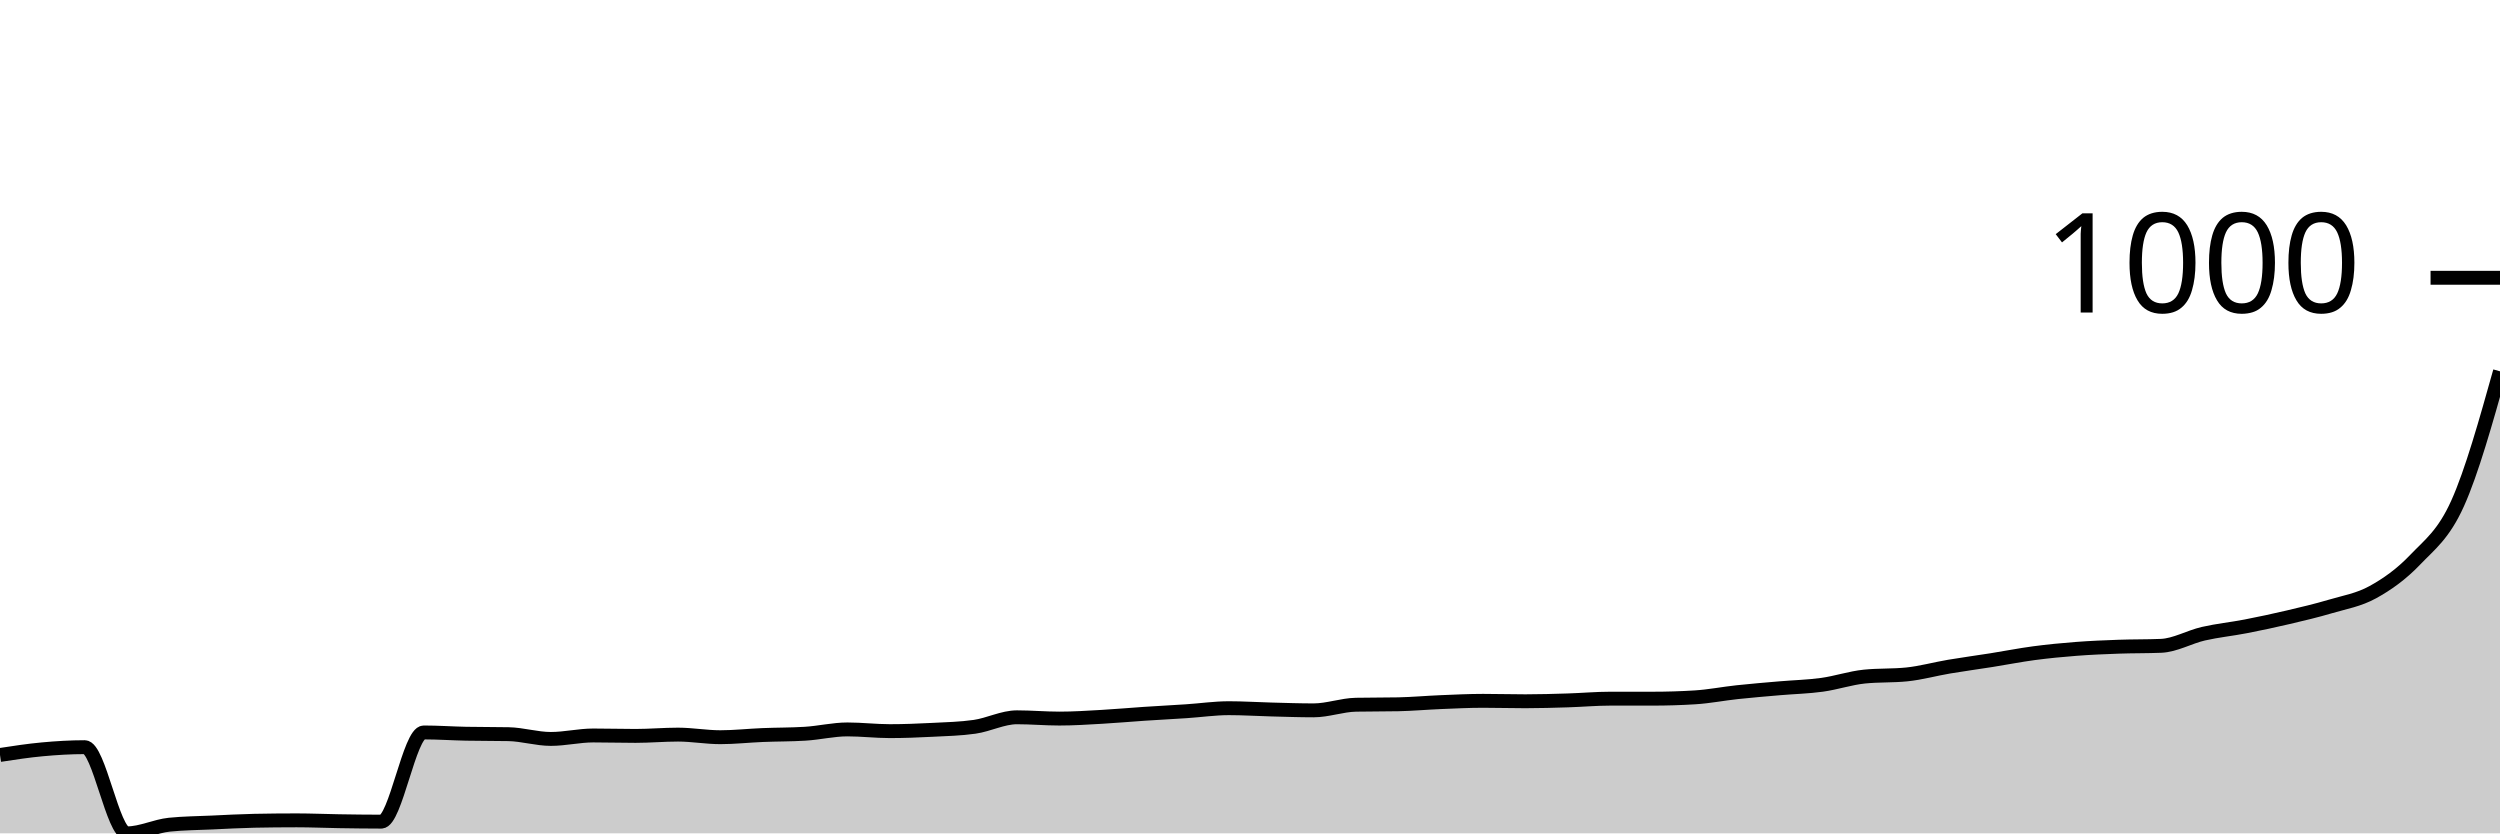
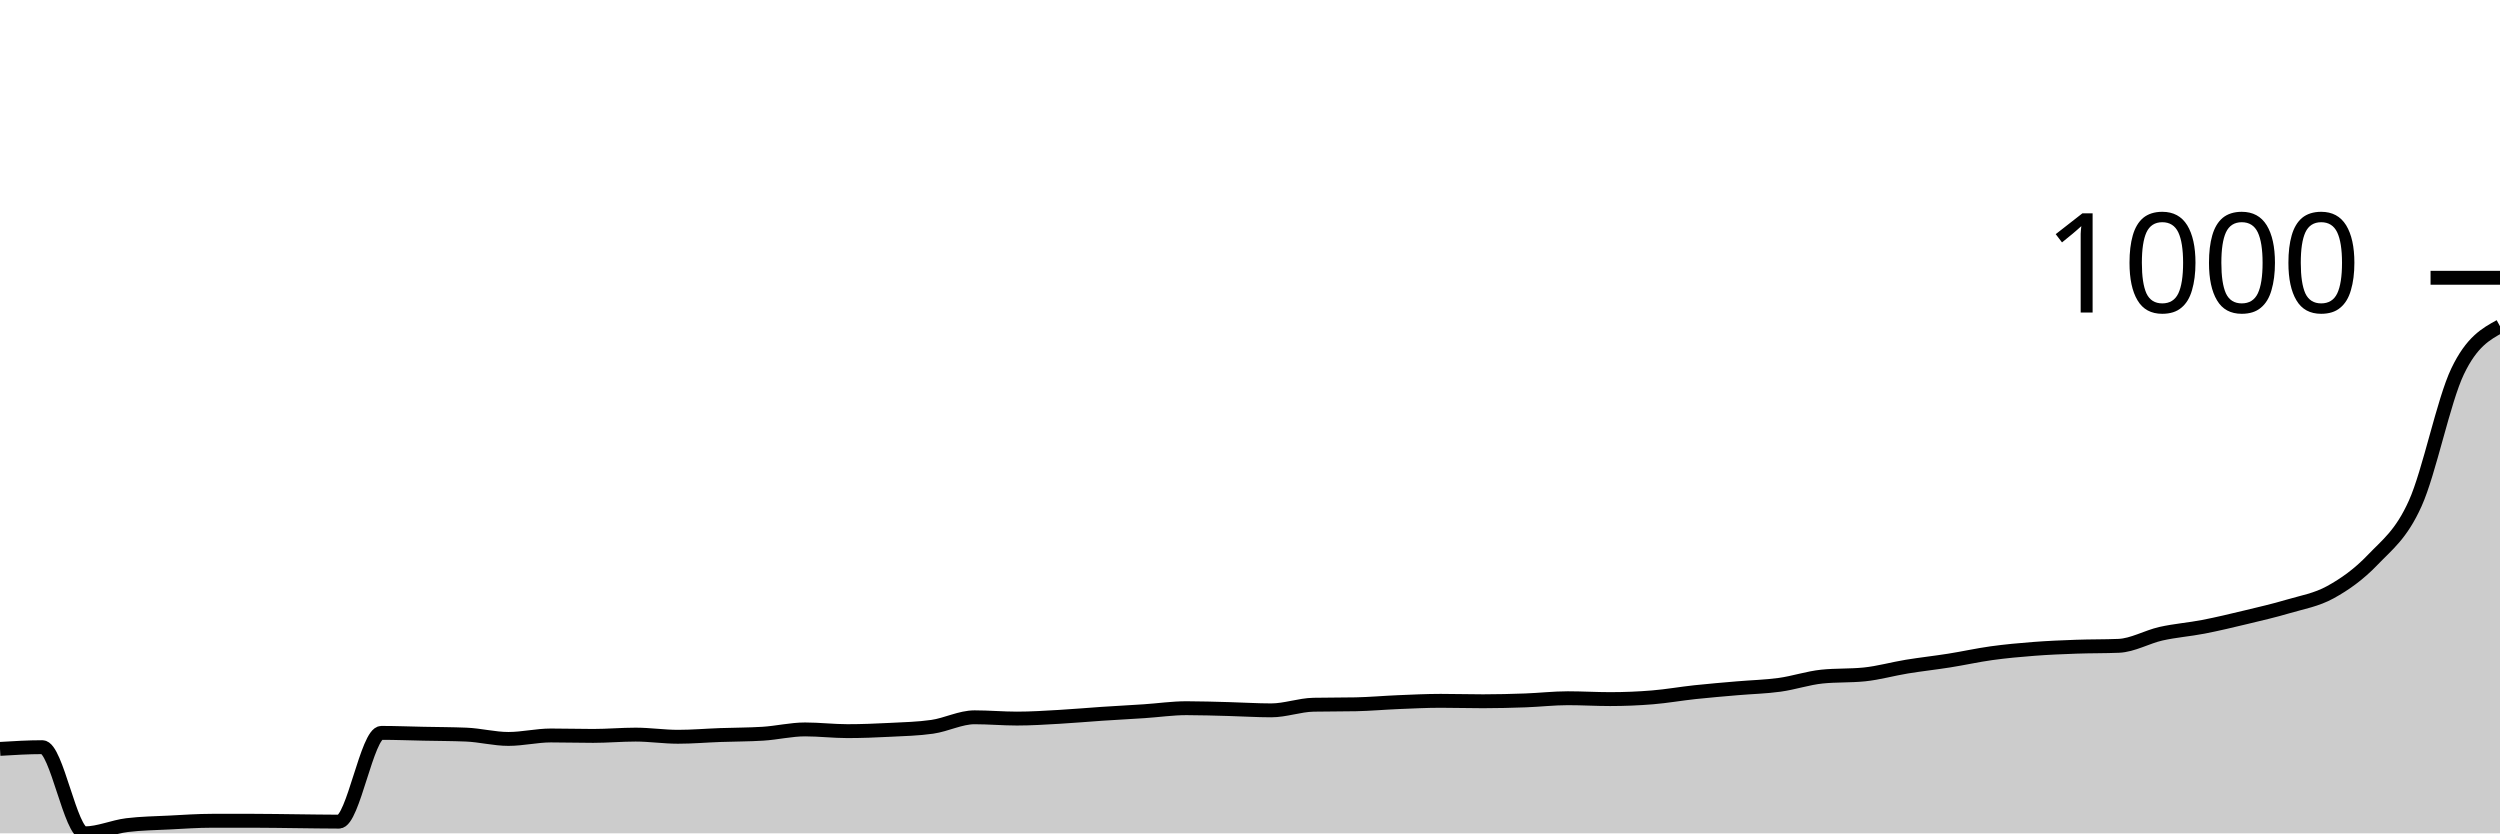
<svg xmlns="http://www.w3.org/2000/svg" viewBox="0 0 180 60">
  <g transform="translate(0,20)">
-     <path class="area" fill="rgba(0, 0, 0, 0.2)" d="M0,34.357C1.017,34.201,2.034,34.045,3.051,33.952C4.068,33.858,5.085,33.796,6.102,33.796C7.119,33.796,8.136,40,9.153,40C10.169,40,11.186,39.48,12.203,39.376C13.22,39.273,14.237,39.267,15.254,39.221C16.271,39.174,17.288,39.117,18.305,39.096C19.322,39.075,20.339,39.065,21.356,39.065C22.373,39.065,23.39,39.111,24.407,39.127C25.424,39.143,26.441,39.158,27.458,39.158C28.475,39.158,29.492,32.736,30.508,32.736C31.525,32.736,32.542,32.809,33.559,32.829C34.576,32.85,35.593,32.84,36.61,32.86C37.627,32.881,38.644,33.203,39.661,33.203C40.678,33.203,41.695,32.954,42.712,32.954C43.729,32.954,44.746,32.985,45.763,32.985C46.78,32.985,47.797,32.892,48.814,32.892C49.831,32.892,50.847,33.079,51.864,33.079C52.881,33.079,53.898,32.964,54.915,32.923C55.932,32.881,56.949,32.892,57.966,32.829C58.983,32.767,60,32.518,61.017,32.518C62.034,32.518,63.051,32.642,64.068,32.642C65.085,32.642,66.102,32.601,67.119,32.549C68.136,32.497,69.153,32.476,70.169,32.33C71.186,32.185,72.203,31.645,73.22,31.645C74.237,31.645,75.254,31.738,76.271,31.738C77.288,31.738,78.305,31.671,79.322,31.613C80.339,31.556,81.356,31.463,82.373,31.395C83.39,31.328,84.407,31.276,85.424,31.208C86.441,31.141,87.458,30.99,88.475,30.99C89.492,30.99,90.508,31.057,91.525,31.083C92.542,31.109,93.559,31.146,94.576,31.146C95.593,31.146,96.61,30.761,97.627,30.74C98.644,30.72,99.661,30.73,100.678,30.709C101.695,30.688,102.712,30.595,103.729,30.553C104.746,30.512,105.763,30.46,106.78,30.46C107.797,30.46,108.814,30.491,109.831,30.491C110.847,30.491,111.864,30.46,112.881,30.429C113.898,30.398,114.915,30.304,115.932,30.304C116.949,30.304,117.966,30.304,118.983,30.304C120,30.304,121.017,30.273,122.034,30.21C123.051,30.148,124.068,29.945,125.085,29.836C126.102,29.727,127.119,29.644,128.136,29.556C129.153,29.467,130.169,29.447,131.186,29.306C132.203,29.166,133.22,28.818,134.237,28.714C135.254,28.61,136.271,28.662,137.288,28.558C138.305,28.454,139.322,28.168,140.339,27.997C141.356,27.825,142.373,27.69,143.39,27.529C144.407,27.368,145.424,27.165,146.441,27.03C147.458,26.895,148.475,26.797,149.492,26.719C150.508,26.641,151.525,26.599,152.542,26.563C153.559,26.526,154.576,26.542,155.593,26.5C156.61,26.459,157.627,25.861,158.644,25.627C159.661,25.394,160.678,25.295,161.695,25.097C162.712,24.9,163.729,24.682,164.746,24.443C165.763,24.204,166.78,23.965,167.797,23.663C168.814,23.362,169.831,23.196,170.847,22.634C171.864,22.073,172.881,21.361,173.898,20.296C174.915,19.231,175.932,18.504,176.949,16.243C177.966,13.983,178.983,10.359,180,6.734L180,40C178.983,40,177.966,40,176.949,40C175.932,40,174.915,40,173.898,40C172.881,40,171.864,40,170.847,40C169.831,40,168.814,40,167.797,40C166.78,40,165.763,40,164.746,40C163.729,40,162.712,40,161.695,40C160.678,40,159.661,40,158.644,40C157.627,40,156.61,40,155.593,40C154.576,40,153.559,40,152.542,40C151.525,40,150.508,40,149.492,40C148.475,40,147.458,40,146.441,40C145.424,40,144.407,40,143.39,40C142.373,40,141.356,40,140.339,40C139.322,40,138.305,40,137.288,40C136.271,40,135.254,40,134.237,40C133.22,40,132.203,40,131.186,40C130.169,40,129.153,40,128.136,40C127.119,40,126.102,40,125.085,40C124.068,40,123.051,40,122.034,40C121.017,40,120,40,118.983,40C117.966,40,116.949,40,115.932,40C114.915,40,113.898,40,112.881,40C111.864,40,110.847,40,109.831,40C108.814,40,107.797,40,106.78,40C105.763,40,104.746,40,103.729,40C102.712,40,101.695,40,100.678,40C99.661,40,98.644,40,97.627,40C96.61,40,95.593,40,94.576,40C93.559,40,92.542,40,91.525,40C90.508,40,89.492,40,88.475,40C87.458,40,86.441,40,85.424,40C84.407,40,83.39,40,82.373,40C81.356,40,80.339,40,79.322,40C78.305,40,77.288,40,76.271,40C75.254,40,74.237,40,73.22,40C72.203,40,71.186,40,70.169,40C69.153,40,68.136,40,67.119,40C66.102,40,65.085,40,64.068,40C63.051,40,62.034,40,61.017,40C60,40,58.983,40,57.966,40C56.949,40,55.932,40,54.915,40C53.898,40,52.881,40,51.864,40C50.847,40,49.831,40,48.814,40C47.797,40,46.78,40,45.763,40C44.746,40,43.729,40,42.712,40C41.695,40,40.678,40,39.661,40C38.644,40,37.627,40,36.61,40C35.593,40,34.576,40,33.559,40C32.542,40,31.525,40,30.508,40C29.492,40,28.475,40,27.458,40C26.441,40,25.424,40,24.407,40C23.39,40,22.373,40,21.356,40C20.339,40,19.322,40,18.305,40C17.288,40,16.271,40,15.254,40C14.237,40,13.22,40,12.203,40C11.186,40,10.169,40,9.153,40C8.136,40,7.119,40,6.102,40C5.085,40,4.068,40,3.051,40C2.034,40,1.017,40,0,40Z" />
-     <path class="line" stroke="black" fill="none" d="M0,34.357C1.017,34.201,2.034,34.045,3.051,33.952C4.068,33.858,5.085,33.796,6.102,33.796C7.119,33.796,8.136,40,9.153,40C10.169,40,11.186,39.48,12.203,39.376C13.22,39.273,14.237,39.267,15.254,39.221C16.271,39.174,17.288,39.117,18.305,39.096C19.322,39.075,20.339,39.065,21.356,39.065C22.373,39.065,23.39,39.111,24.407,39.127C25.424,39.143,26.441,39.158,27.458,39.158C28.475,39.158,29.492,32.736,30.508,32.736C31.525,32.736,32.542,32.809,33.559,32.829C34.576,32.85,35.593,32.84,36.61,32.86C37.627,32.881,38.644,33.203,39.661,33.203C40.678,33.203,41.695,32.954,42.712,32.954C43.729,32.954,44.746,32.985,45.763,32.985C46.78,32.985,47.797,32.892,48.814,32.892C49.831,32.892,50.847,33.079,51.864,33.079C52.881,33.079,53.898,32.964,54.915,32.923C55.932,32.881,56.949,32.892,57.966,32.829C58.983,32.767,60,32.518,61.017,32.518C62.034,32.518,63.051,32.642,64.068,32.642C65.085,32.642,66.102,32.601,67.119,32.549C68.136,32.497,69.153,32.476,70.169,32.33C71.186,32.185,72.203,31.645,73.22,31.645C74.237,31.645,75.254,31.738,76.271,31.738C77.288,31.738,78.305,31.671,79.322,31.613C80.339,31.556,81.356,31.463,82.373,31.395C83.39,31.328,84.407,31.276,85.424,31.208C86.441,31.141,87.458,30.99,88.475,30.99C89.492,30.99,90.508,31.057,91.525,31.083C92.542,31.109,93.559,31.146,94.576,31.146C95.593,31.146,96.61,30.761,97.627,30.74C98.644,30.72,99.661,30.73,100.678,30.709C101.695,30.688,102.712,30.595,103.729,30.553C104.746,30.512,105.763,30.46,106.78,30.46C107.797,30.46,108.814,30.491,109.831,30.491C110.847,30.491,111.864,30.46,112.881,30.429C113.898,30.398,114.915,30.304,115.932,30.304C116.949,30.304,117.966,30.304,118.983,30.304C120,30.304,121.017,30.273,122.034,30.21C123.051,30.148,124.068,29.945,125.085,29.836C126.102,29.727,127.119,29.644,128.136,29.556C129.153,29.467,130.169,29.447,131.186,29.306C132.203,29.166,133.22,28.818,134.237,28.714C135.254,28.61,136.271,28.662,137.288,28.558C138.305,28.454,139.322,28.168,140.339,27.997C141.356,27.825,142.373,27.69,143.39,27.529C144.407,27.368,145.424,27.165,146.441,27.03C147.458,26.895,148.475,26.797,149.492,26.719C150.508,26.641,151.525,26.599,152.542,26.563C153.559,26.526,154.576,26.542,155.593,26.5C156.61,26.459,157.627,25.861,158.644,25.627C159.661,25.394,160.678,25.295,161.695,25.097C162.712,24.9,163.729,24.682,164.746,24.443C165.763,24.204,166.78,23.965,167.797,23.663C168.814,23.362,169.831,23.196,170.847,22.634C171.864,22.073,172.881,21.361,173.898,20.296C174.915,19.231,175.932,18.504,176.949,16.243C177.966,13.983,178.983,10.359,180,6.734" />
+     <path class="area" fill="rgba(0, 0, 0, 0.2)" d="M0,33.92C1.017,33.858,2.034,33.796,3.051,33.796C4.068,33.796,5.085,40,6.102,40C7.119,40,8.136,39.532,9.153,39.408C10.169,39.283,11.186,39.273,12.203,39.221C13.22,39.169,14.237,39.096,15.254,39.096C16.271,39.096,17.288,39.096,18.305,39.096C19.322,39.096,20.339,39.117,21.356,39.127C22.373,39.137,23.39,39.158,24.407,39.158C25.424,39.158,26.441,32.767,27.458,32.767C28.475,32.767,29.492,32.809,30.508,32.829C31.525,32.85,32.542,32.85,33.559,32.892C34.576,32.933,35.593,33.203,36.61,33.203C37.627,33.203,38.644,32.954,39.661,32.954C40.678,32.954,41.695,32.985,42.712,32.985C43.729,32.985,44.746,32.892,45.763,32.892C46.78,32.892,47.797,33.048,48.814,33.048C49.831,33.048,50.847,32.959,51.864,32.923C52.881,32.886,53.898,32.892,54.915,32.829C55.932,32.767,56.949,32.518,57.966,32.518C58.983,32.518,60,32.642,61.017,32.642C62.034,32.642,63.051,32.601,64.068,32.549C65.085,32.497,66.102,32.476,67.119,32.33C68.136,32.185,69.153,31.645,70.169,31.645C71.186,31.645,72.203,31.738,73.22,31.738C74.237,31.738,75.254,31.671,76.271,31.613C77.288,31.556,78.305,31.463,79.322,31.395C80.339,31.328,81.356,31.276,82.373,31.208C83.39,31.141,84.407,30.99,85.424,30.99C86.441,30.99,87.458,31.026,88.475,31.052C89.492,31.078,90.508,31.146,91.525,31.146C92.542,31.146,93.559,30.761,94.576,30.74C95.593,30.72,96.61,30.73,97.627,30.709C98.644,30.688,99.661,30.595,100.678,30.553C101.695,30.512,102.712,30.46,103.729,30.46C104.746,30.46,105.763,30.491,106.78,30.491C107.797,30.491,108.814,30.465,109.831,30.429C110.847,30.392,111.864,30.273,112.881,30.273C113.898,30.273,114.915,30.335,115.932,30.335C116.949,30.335,117.966,30.294,118.983,30.21C120,30.127,121.017,29.945,122.034,29.836C123.051,29.727,124.068,29.644,125.085,29.556C126.102,29.467,127.119,29.447,128.136,29.306C129.153,29.166,130.169,28.818,131.186,28.714C132.203,28.61,133.22,28.662,134.237,28.558C135.254,28.454,136.271,28.163,137.288,27.997C138.305,27.831,139.322,27.721,140.339,27.56C141.356,27.399,142.373,27.171,143.39,27.03C144.407,26.89,145.424,26.797,146.441,26.719C147.458,26.641,148.475,26.599,149.492,26.563C150.508,26.526,151.525,26.542,152.542,26.5C153.559,26.459,154.576,25.856,155.593,25.627C156.61,25.399,157.627,25.326,158.644,25.129C159.661,24.931,160.678,24.687,161.695,24.443C162.712,24.198,163.729,23.965,164.746,23.663C165.763,23.362,166.78,23.196,167.797,22.634C168.814,22.073,169.831,21.361,170.847,20.296C171.864,19.231,172.881,18.504,173.898,16.243C174.915,13.983,175.932,8.859,176.949,6.734C177.966,4.609,178.983,4.05,180,3.492L180,40C178.983,40,177.966,40,176.949,40C175.932,40,174.915,40,173.898,40C172.881,40,171.864,40,170.847,40C169.831,40,168.814,40,167.797,40C166.78,40,165.763,40,164.746,40C163.729,40,162.712,40,161.695,40C160.678,40,159.661,40,158.644,40C157.627,40,156.61,40,155.593,40C154.576,40,153.559,40,152.542,40C151.525,40,150.508,40,149.492,40C148.475,40,147.458,40,146.441,40C145.424,40,144.407,40,143.39,40C142.373,40,141.356,40,140.339,40C139.322,40,138.305,40,137.288,40C136.271,40,135.254,40,134.237,40C133.22,40,132.203,40,131.186,40C130.169,40,129.153,40,128.136,40C127.119,40,126.102,40,125.085,40C124.068,40,123.051,40,122.034,40C121.017,40,120,40,118.983,40C117.966,40,116.949,40,115.932,40C114.915,40,113.898,40,112.881,40C111.864,40,110.847,40,109.831,40C108.814,40,107.797,40,106.78,40C105.763,40,104.746,40,103.729,40C102.712,40,101.695,40,100.678,40C99.661,40,98.644,40,97.627,40C96.61,40,95.593,40,94.576,40C93.559,40,92.542,40,91.525,40C90.508,40,89.492,40,88.475,40C87.458,40,86.441,40,85.424,40C84.407,40,83.39,40,82.373,40C81.356,40,80.339,40,79.322,40C78.305,40,77.288,40,76.271,40C75.254,40,74.237,40,73.22,40C72.203,40,71.186,40,70.169,40C69.153,40,68.136,40,67.119,40C66.102,40,65.085,40,64.068,40C63.051,40,62.034,40,61.017,40C60,40,58.983,40,57.966,40C56.949,40,55.932,40,54.915,40C53.898,40,52.881,40,51.864,40C50.847,40,49.831,40,48.814,40C47.797,40,46.78,40,45.763,40C44.746,40,43.729,40,42.712,40C41.695,40,40.678,40,39.661,40C38.644,40,37.627,40,36.61,40C35.593,40,34.576,40,33.559,40C32.542,40,31.525,40,30.508,40C29.492,40,28.475,40,27.458,40C26.441,40,25.424,40,24.407,40C23.39,40,22.373,40,21.356,40C20.339,40,19.322,40,18.305,40C17.288,40,16.271,40,15.254,40C14.237,40,13.22,40,12.203,40C11.186,40,10.169,40,9.153,40C8.136,40,7.119,40,6.102,40C5.085,40,4.068,40,3.051,40C2.034,40,1.017,40,0,40Z" />
+     <path class="line" stroke="black" fill="none" d="M0,33.92C1.017,33.858,2.034,33.796,3.051,33.796C4.068,33.796,5.085,40,6.102,40C7.119,40,8.136,39.532,9.153,39.408C10.169,39.283,11.186,39.273,12.203,39.221C13.22,39.169,14.237,39.096,15.254,39.096C16.271,39.096,17.288,39.096,18.305,39.096C19.322,39.096,20.339,39.117,21.356,39.127C22.373,39.137,23.39,39.158,24.407,39.158C25.424,39.158,26.441,32.767,27.458,32.767C28.475,32.767,29.492,32.809,30.508,32.829C31.525,32.85,32.542,32.85,33.559,32.892C34.576,32.933,35.593,33.203,36.61,33.203C37.627,33.203,38.644,32.954,39.661,32.954C40.678,32.954,41.695,32.985,42.712,32.985C43.729,32.985,44.746,32.892,45.763,32.892C46.78,32.892,47.797,33.048,48.814,33.048C49.831,33.048,50.847,32.959,51.864,32.923C52.881,32.886,53.898,32.892,54.915,32.829C55.932,32.767,56.949,32.518,57.966,32.518C58.983,32.518,60,32.642,61.017,32.642C62.034,32.642,63.051,32.601,64.068,32.549C65.085,32.497,66.102,32.476,67.119,32.33C68.136,32.185,69.153,31.645,70.169,31.645C71.186,31.645,72.203,31.738,73.22,31.738C74.237,31.738,75.254,31.671,76.271,31.613C77.288,31.556,78.305,31.463,79.322,31.395C80.339,31.328,81.356,31.276,82.373,31.208C83.39,31.141,84.407,30.99,85.424,30.99C86.441,30.99,87.458,31.026,88.475,31.052C89.492,31.078,90.508,31.146,91.525,31.146C92.542,31.146,93.559,30.761,94.576,30.74C95.593,30.72,96.61,30.73,97.627,30.709C98.644,30.688,99.661,30.595,100.678,30.553C101.695,30.512,102.712,30.46,103.729,30.46C104.746,30.46,105.763,30.491,106.78,30.491C107.797,30.491,108.814,30.465,109.831,30.429C110.847,30.392,111.864,30.273,112.881,30.273C113.898,30.273,114.915,30.335,115.932,30.335C116.949,30.335,117.966,30.294,118.983,30.21C120,30.127,121.017,29.945,122.034,29.836C123.051,29.727,124.068,29.644,125.085,29.556C126.102,29.467,127.119,29.447,128.136,29.306C129.153,29.166,130.169,28.818,131.186,28.714C132.203,28.61,133.22,28.662,134.237,28.558C135.254,28.454,136.271,28.163,137.288,27.997C138.305,27.831,139.322,27.721,140.339,27.56C141.356,27.399,142.373,27.171,143.39,27.03C144.407,26.89,145.424,26.797,146.441,26.719C147.458,26.641,148.475,26.599,149.492,26.563C150.508,26.526,151.525,26.542,152.542,26.5C153.559,26.459,154.576,25.856,155.593,25.627C156.61,25.399,157.627,25.326,158.644,25.129C159.661,24.931,160.678,24.687,161.695,24.443C162.712,24.198,163.729,23.965,164.746,23.663C165.763,23.362,166.78,23.196,167.797,22.634C168.814,22.073,169.831,21.361,170.847,20.296C171.864,19.231,172.881,18.504,173.898,16.243C174.915,13.983,175.932,8.859,176.949,6.734C177.966,4.609,178.983,4.05,180,3.492" />
    <path class="axis-ceiling" stroke-width="1" stroke="black" fill="none" d="M175,0L180,0" />
    <text class="axis-ceiling-label" font-family="sans-serif" text-anchor="end" font-size="10px" x="170" y="2.5">1000</text>
  </g>
</svg>
